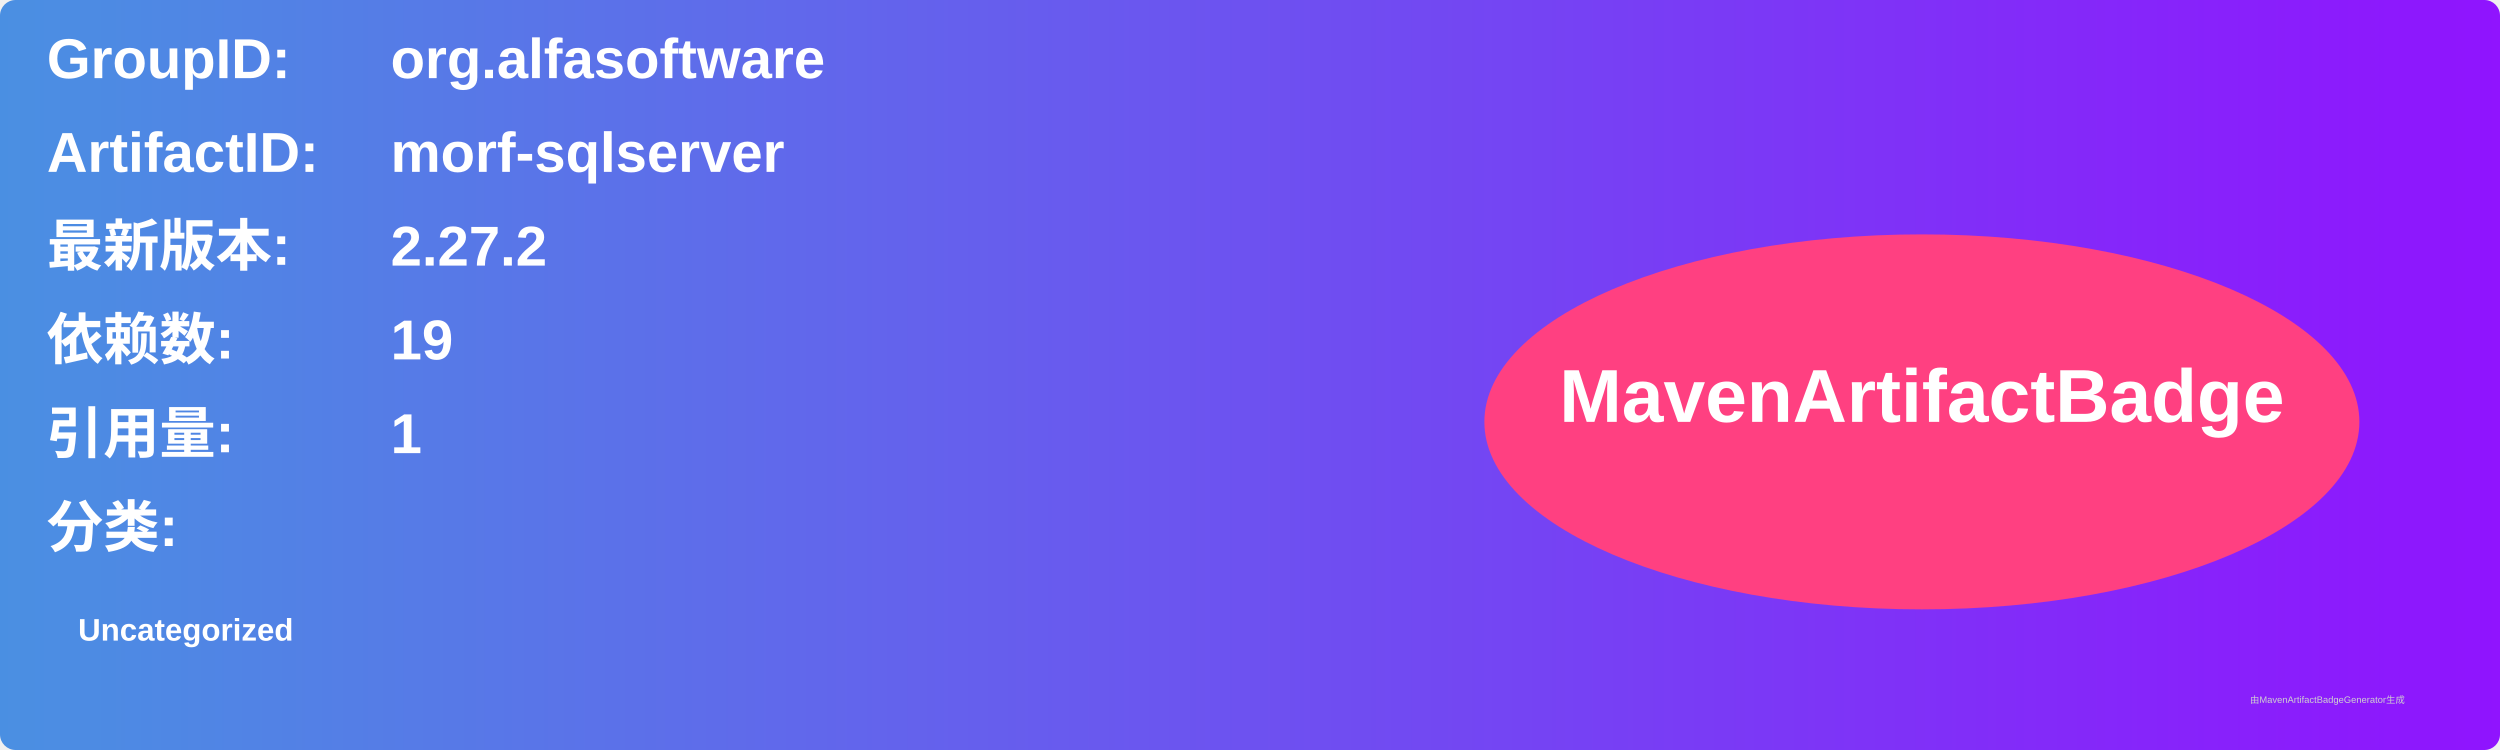
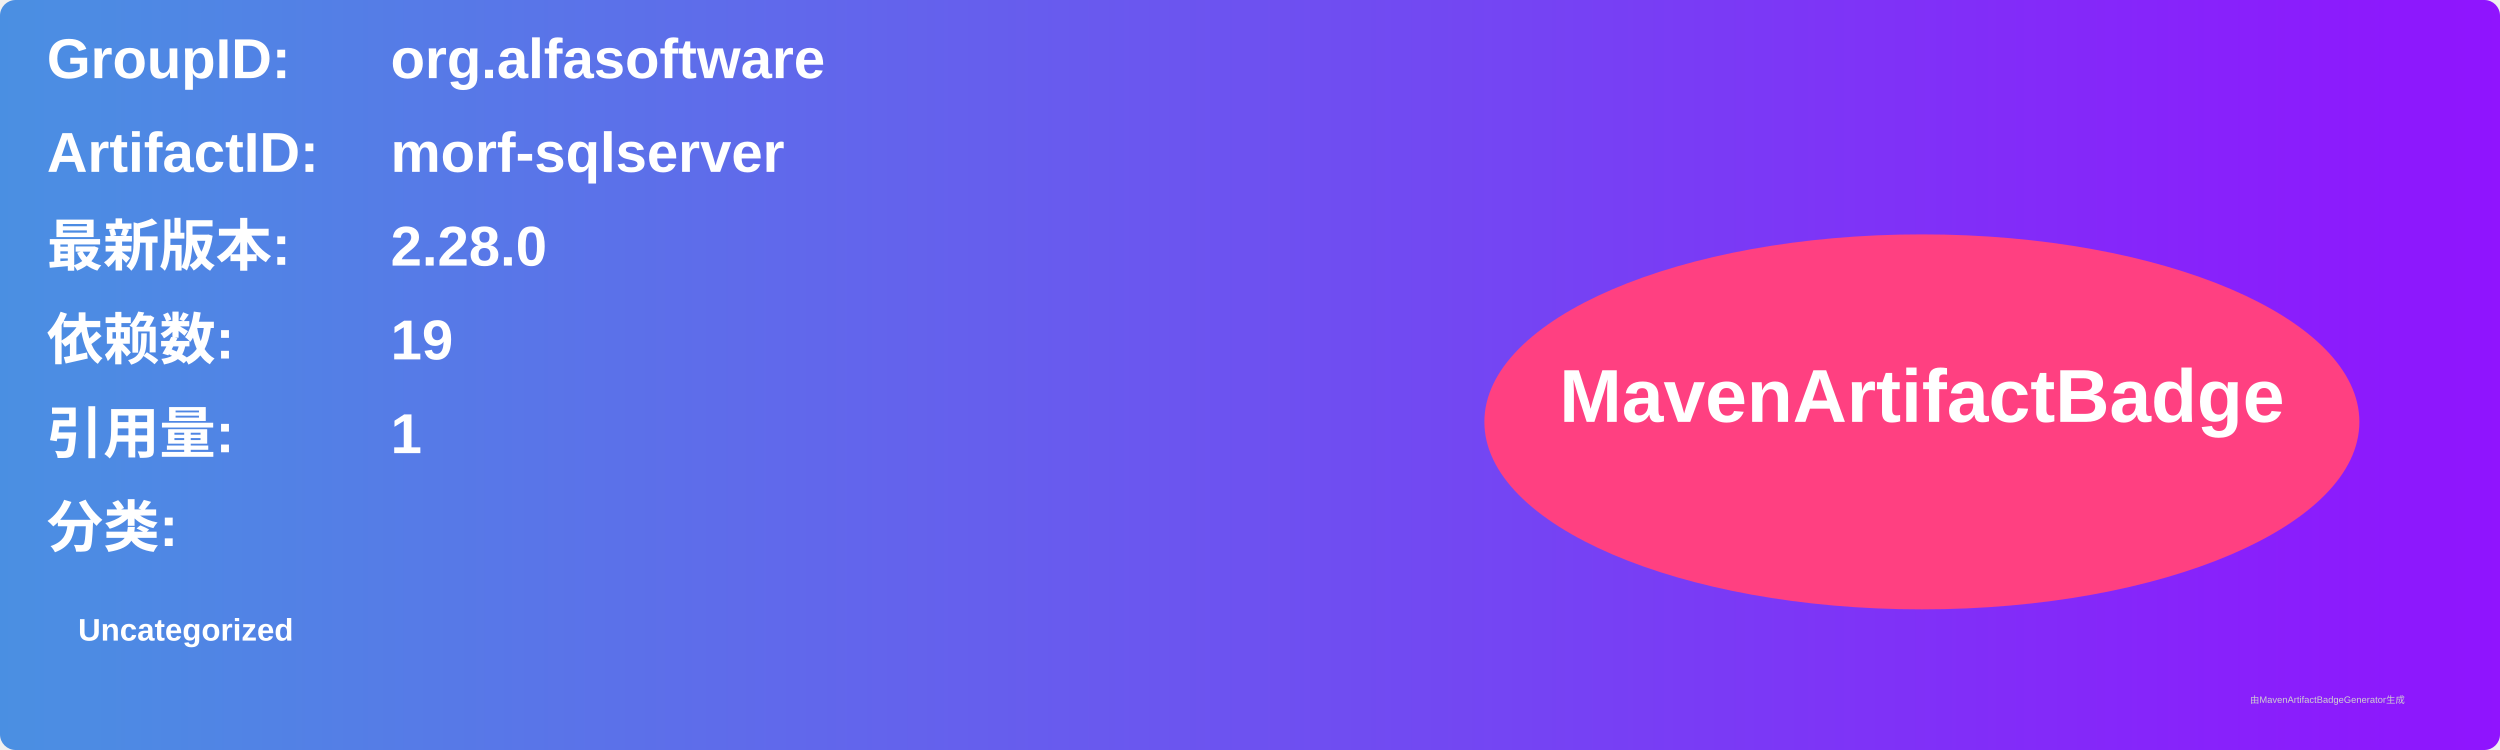
<svg xmlns="http://www.w3.org/2000/svg" width="800" height="240" viewBox="0 0 800 240">
  <linearGradient id="grad" x1="0%" y1="0%" x2="100%" y2="0%">
    <stop offset="0%" stop-color="#4a90e2" />
    <stop offset="100%" stop-color="#9013fe" />
  </linearGradient>
  <rect width="100%" height="100%" rx="5" ry="5" fill="url(#grad)" />
  <g transform="translate(15, 15)">
    <text x="0" y="10" font-family="Arial" font-size="18" fill="white" font-weight="bold" width="260">GroupID:</text>
    <text x="110" y="10" font-family="Arial" font-size="18" fill="white" font-weight="bold" width="460">org.alfasoftware</text>
    <text x="0" y="40" font-family="Arial" font-size="18" fill="white" font-weight="bold" width="260">ArtifactID:</text>
    <text x="110" y="40" font-family="Arial" font-size="18" fill="white" font-weight="bold" width="460">morf-sqlserver</text>
    <text x="0" y="70" font-family="Arial" font-size="18" fill="white" font-weight="bold">最新版本:</text>
    <text x="110" y="70" font-family="Arial" font-size="18" fill="white" font-weight="bold">
-       <tspan font-weight="bold">2.27.2</tspan>
+       <tspan font-weight="bold">2.28.0</tspan>
    </text>
    <text x="0" y="100" font-family="Arial" font-size="18" fill="white" font-weight="bold">依赖数: </text>
    <text x="110" y="100" font-family="Arial" font-size="18" fill="white">
      <tspan font-weight="bold">19</tspan>
    </text>
    <text x="0" y="130" font-family="Arial" font-size="18" fill="white" font-weight="bold">引用量: </text>
    <text x="110" y="130" font-family="Arial" font-size="18" fill="white">
      <tspan font-weight="bold">1</tspan>
    </text>
    <text x="0" y="160" font-family="Arial" font-size="18" fill="white" font-weight="bold">分类:</text>
    <text x="10" y="190" font-family="Arial" font-size="10" fill="white">
      <tspan font-weight="bold">Uncategorized</tspan>
    </text>
    <ellipse cx="600" cy="120" rx="140" ry="60" fill="#ff4081" />
    <text x="600" y="120" text-anchor="middle" font-family="Arial" font-size="24" fill="white" font-weight="bold">MavenArtifactBadge</text>
  </g>
  <text x="720" y="225" font-family="Arial" font-size="3" fill="#d0d0d0">由MavenArtifactBadgeGenerator生成</text>
</svg>
